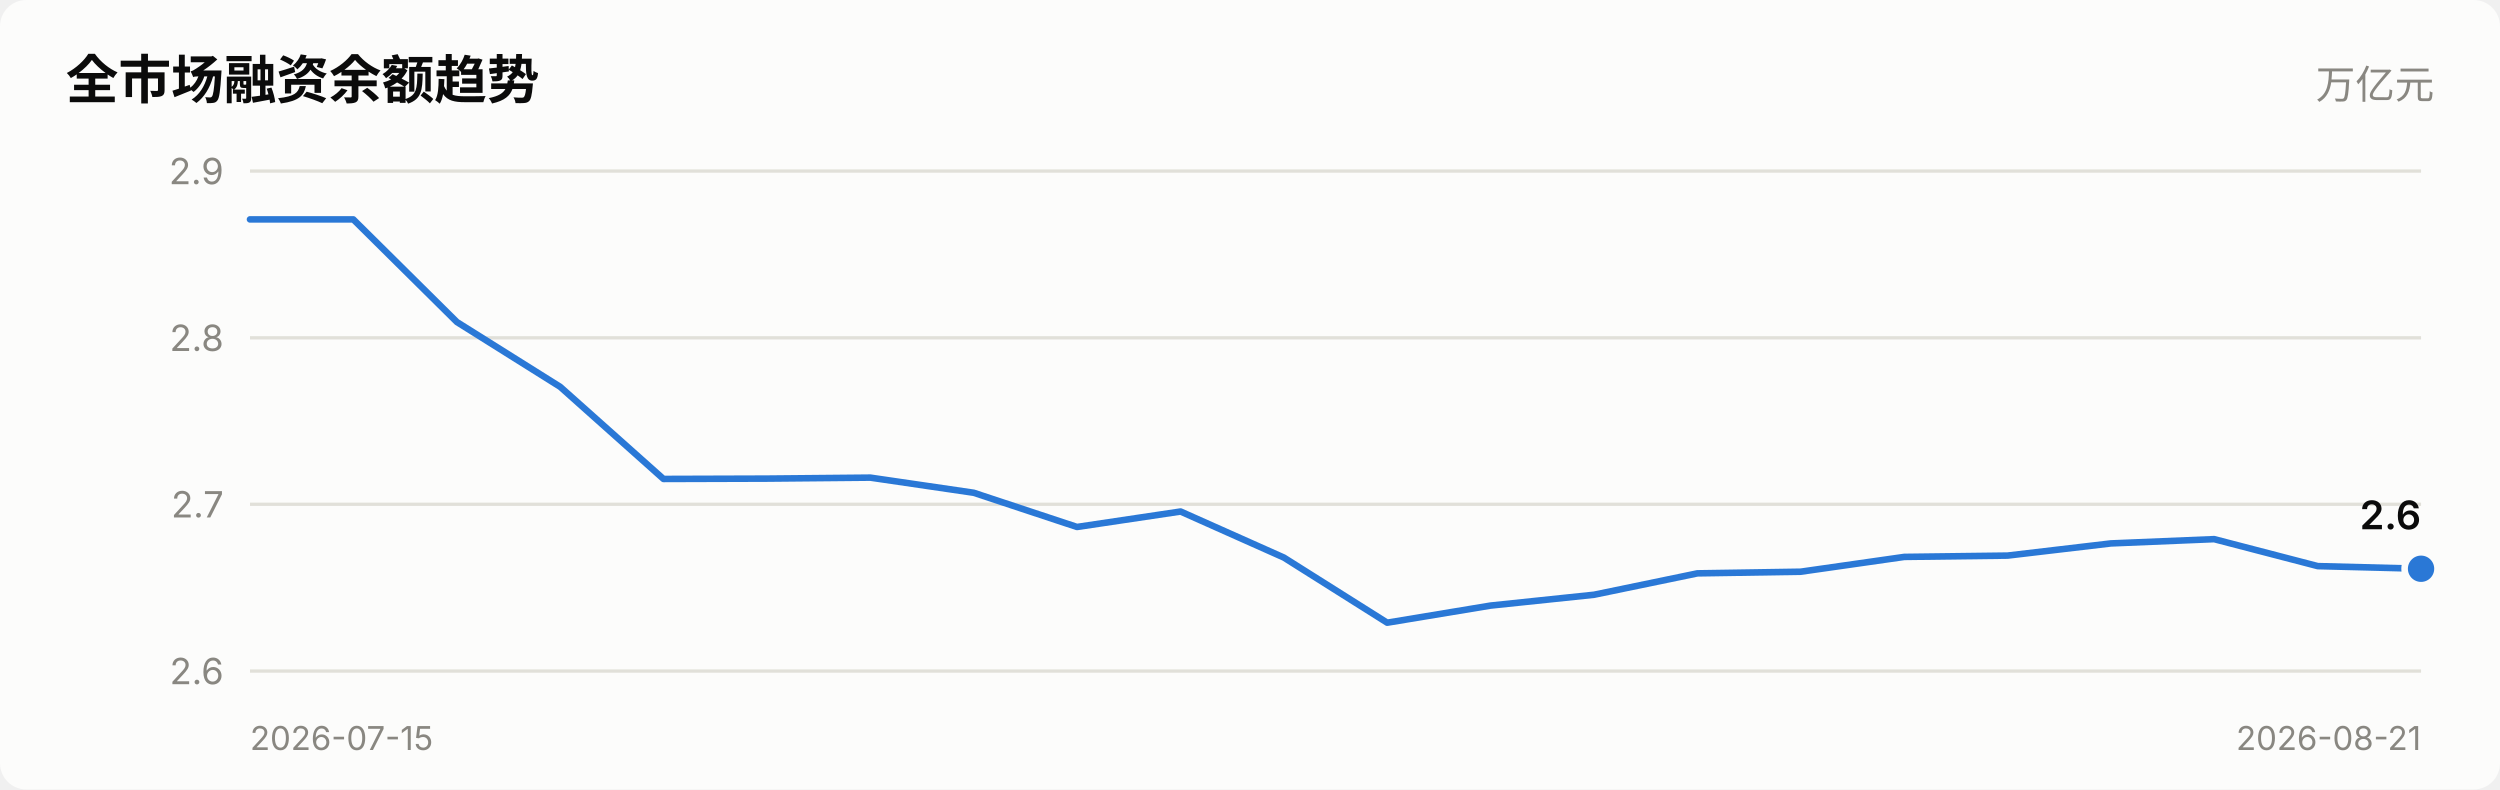
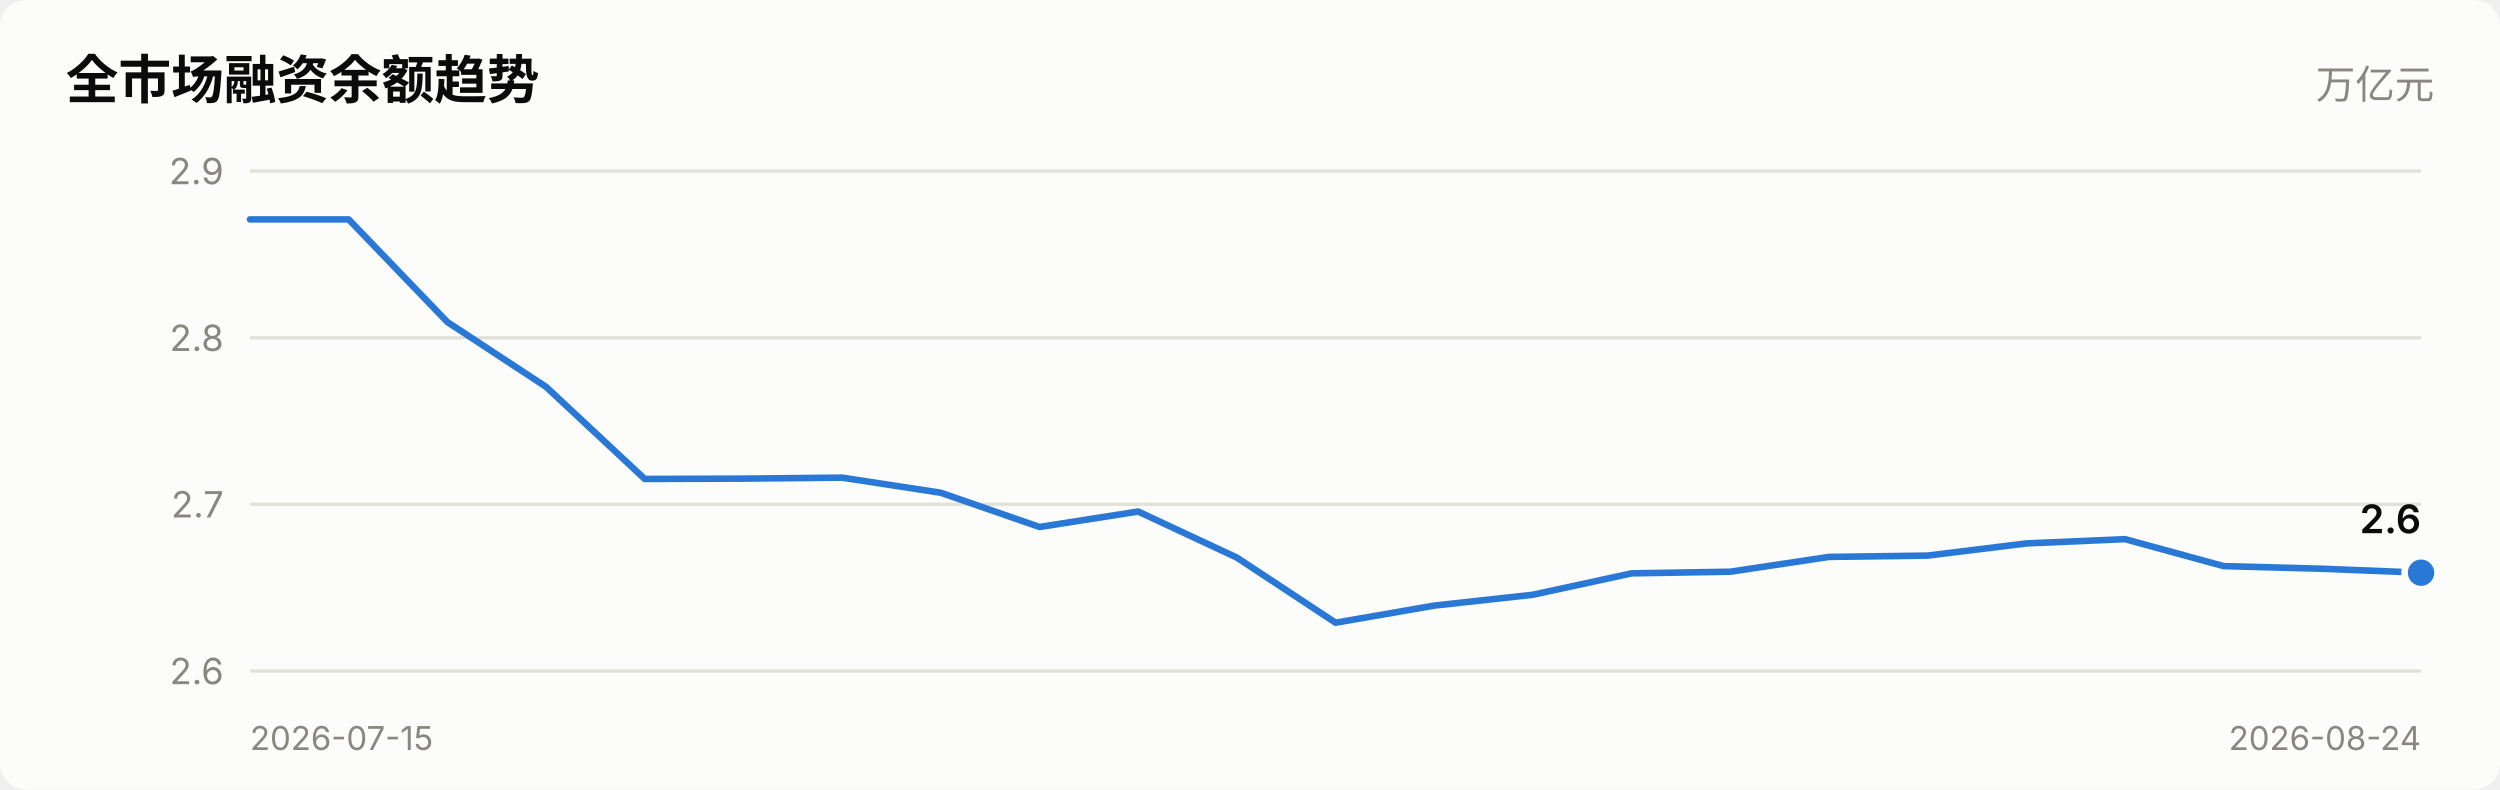
<svg xmlns="http://www.w3.org/2000/svg" viewBox="0 0 760 240" width="760" role="img">
  <style>
    text { font-family: system-ui, -apple-system, "Segoe UI", "PingFang SC",
           "Microsoft YaHei", sans-serif; fill: #0b0b0b; }
    .sec { fill: #52514e; } .mut { fill: #898781; }
    .grid { stroke: #e1e0d9; stroke-width: 1; }
    .axis { stroke: #c3c2b7; stroke-width: 1; }
    .inflow { fill: #e34948; } .outflow { fill: #2a78d6; }
    .neutral { fill: #f0efec; }
    .line { stroke: #2a78d6; stroke-width: 2; fill: none;
            stroke-linejoin: round; stroke-linecap: round; }
    .dot { fill: #2a78d6; stroke: #fcfcfb; stroke-width: 2; }
    .surface { fill: #fcfcfb; }
    @media (prefers-color-scheme: dark) {
      text { fill: #ffffff; }
      .sec { fill: #c3c2b7; } .mut { fill: #898781; }
      .grid { stroke: #2c2c2a; } .axis { stroke: #383835; }
      .inflow { fill: #e66767; } .outflow { fill: #3987e5; }
      .neutral { fill: #383835; }
      .line { stroke: #3987e5; }
      .dot { fill: #3987e5; stroke: #1a1a19; }
      .surface { fill: #1a1a19; }
    }
  </style>
  <rect x="0" y="0" width="760" height="240" class="surface" rx="8" />
  <text x="20" y="30" font-size="16" font-weight="600">全市场融资余额趋势</text>
  <text x="740" y="30" font-size="12" text-anchor="end" class="mut">万亿元</text>
  <line x1="76" y1="204.0" x2="736" y2="204.0" class="grid" />
  <text x="68" y="208.0" font-size="11" text-anchor="end" class="mut">2.6</text>
  <line x1="76" y1="153.3" x2="736" y2="153.3" class="grid" />
  <text x="68" y="157.3" font-size="11" text-anchor="end" class="mut">2.7</text>
  <line x1="76" y1="102.7" x2="736" y2="102.7" class="grid" />
  <text x="68" y="106.7" font-size="11" text-anchor="end" class="mut">2.8</text>
  <line x1="76" y1="52.0" x2="736" y2="52.0" class="grid" />
  <text x="68" y="56.0" font-size="11" text-anchor="end" class="mut">2.9</text>
-   <polyline points="76.0,66.7 107.4,66.7 138.9,97.9 170.3,117.6 201.7,145.6 233.1,145.5 264.6,145.2 296.0,149.8 327.4,160.2 358.9,155.5 390.3,169.5 421.7,189.3 453.1,184.1 484.6,180.8 516.0,174.3 547.4,173.8 578.9,169.3 610.3,168.9 641.7,165.2 673.1,163.9 704.6,172.1 736.0,172.9" class="line" />
-   <circle cx="736.0" cy="172.9" r="5" class="dot" />
-   <text x="736.0" y="160.9" font-size="12" font-weight="600" text-anchor="end">2.6</text>
+   <polyline points="76.0,66.7 106.0,66.7 136.0,97.9 166.0,117.6 196.0,145.6 226.0,145.5 256.0,145.2 286.0,149.8 316.0,160.2 346.0,155.5 376.0,169.5 406.0,189.3 436.0,184.1 466.0,180.8 496.0,174.3 526.0,173.8 556.0,169.3 586.0,168.9 616.0,165.2 646.0,163.9 676.0,172.1 706.0,172.9 736.0,174.1" class="line" />
+   <circle cx="736.0" cy="174.1" r="5" class="dot" />
+   <text x="736.0" y="162.1" font-size="12" font-weight="600" text-anchor="end">2.6</text>
  <text x="76" y="228" font-size="10" class="mut">2026-07-15</text>
-   <text x="736" y="228" font-size="10" text-anchor="end" class="mut">2026-08-21</text>
+   <text x="736" y="228" font-size="10" text-anchor="end" class="mut">2026-08-24</text>
</svg>
